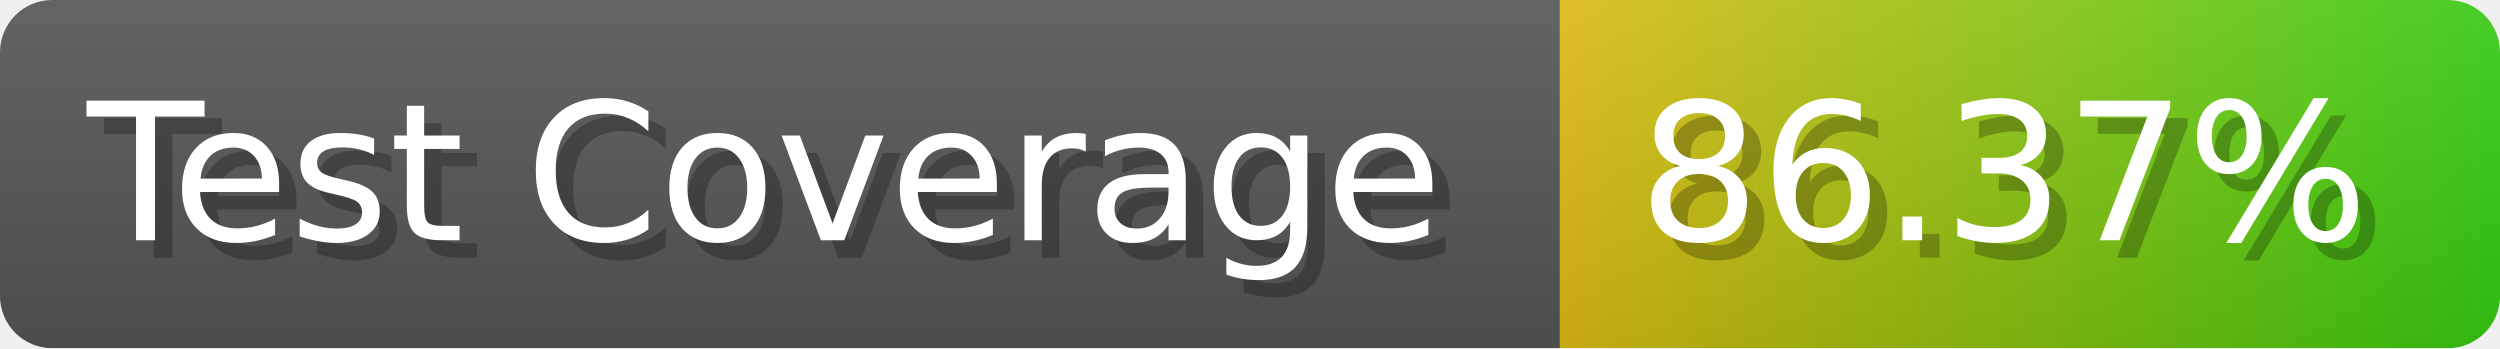
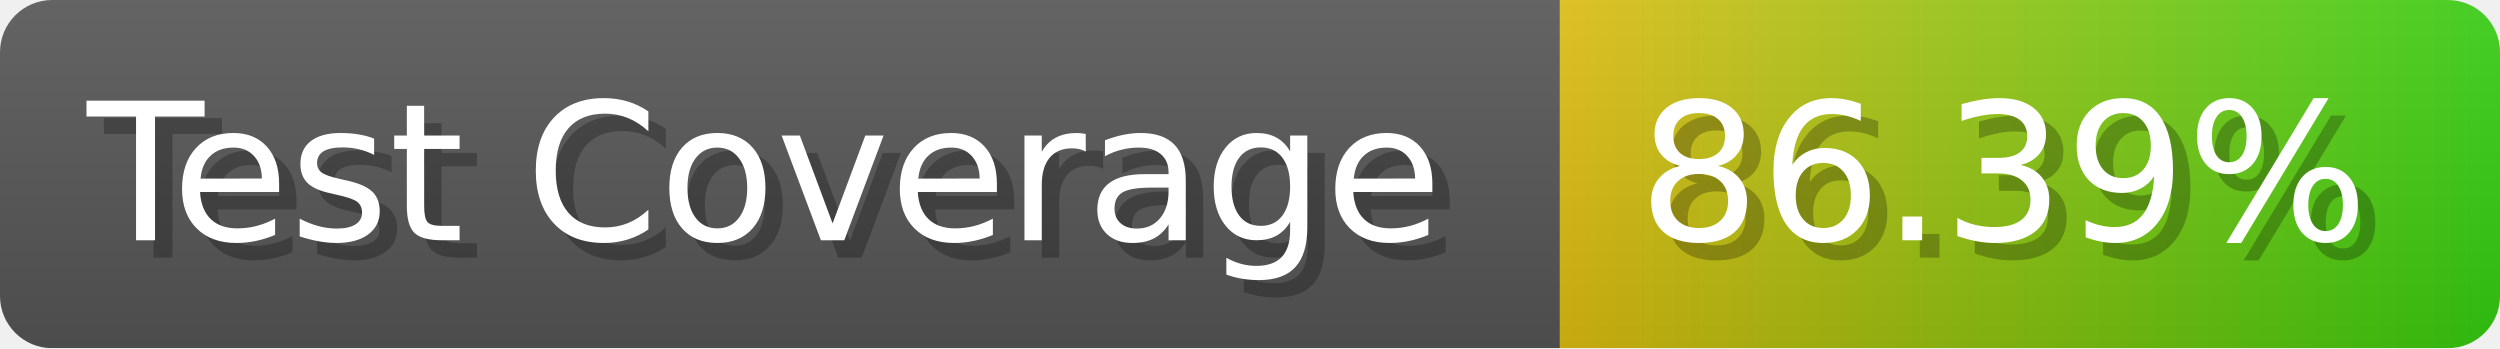
- <svg xmlns="http://www.w3.org/2000/svg" width="143.6" height="20" viewBox="0 0 1436 200" role="img" aria-label="Test Coverage: 86.37%">
+ <svg xmlns="http://www.w3.org/2000/svg" width="143.6" height="20" viewBox="0 0 1436 200" role="img" aria-label="Test Coverage: 86.39%">
  <linearGradient id="a" x2="0" y2="100%">
    <stop offset="0" stop-opacity=".1" stop-color="#EEE" />
    <stop offset="1" stop-opacity=".1" />
  </linearGradient>
  <mask id="m">
    <rect width="1436" height="200" rx="30" fill="#FFF" />
  </mask>
  <g mask="url(#m)">
    <rect width="896" height="200" fill="#555" />
    <rect width="540" height="200" fill="url(#x)" x="896" />
    <rect width="1436" height="200" fill="url(#a)" />
  </g>
  <g aria-hidden="true" fill="#fff" text-anchor="start" font-family="Verdana,DejaVu Sans,sans-serif" font-size="110">
    <text x="60" y="148" textLength="796" fill="#000" opacity="0.25">Test Coverage</text>
    <text x="50" y="138" textLength="796">Test Coverage</text>
-     <text x="951" y="148" textLength="440" fill="#000" opacity="0.25">86.37%</text>
-     <text x="941" y="138" textLength="440">86.37%</text>
+     <text x="951" y="148" textLength="440" fill="#000" opacity="0.25">86.39%</text>
+     <text x="941" y="138" textLength="440">86.39%</text>
  </g>
  <linearGradient id="x" x1="0%" y1="0%" x2="100%" y2="0%">
    <stop offset="0%" style="stop-color:#DB1" />
    <stop offset="100%" style="stop-color:#3C1" />
  </linearGradient>
</svg>
